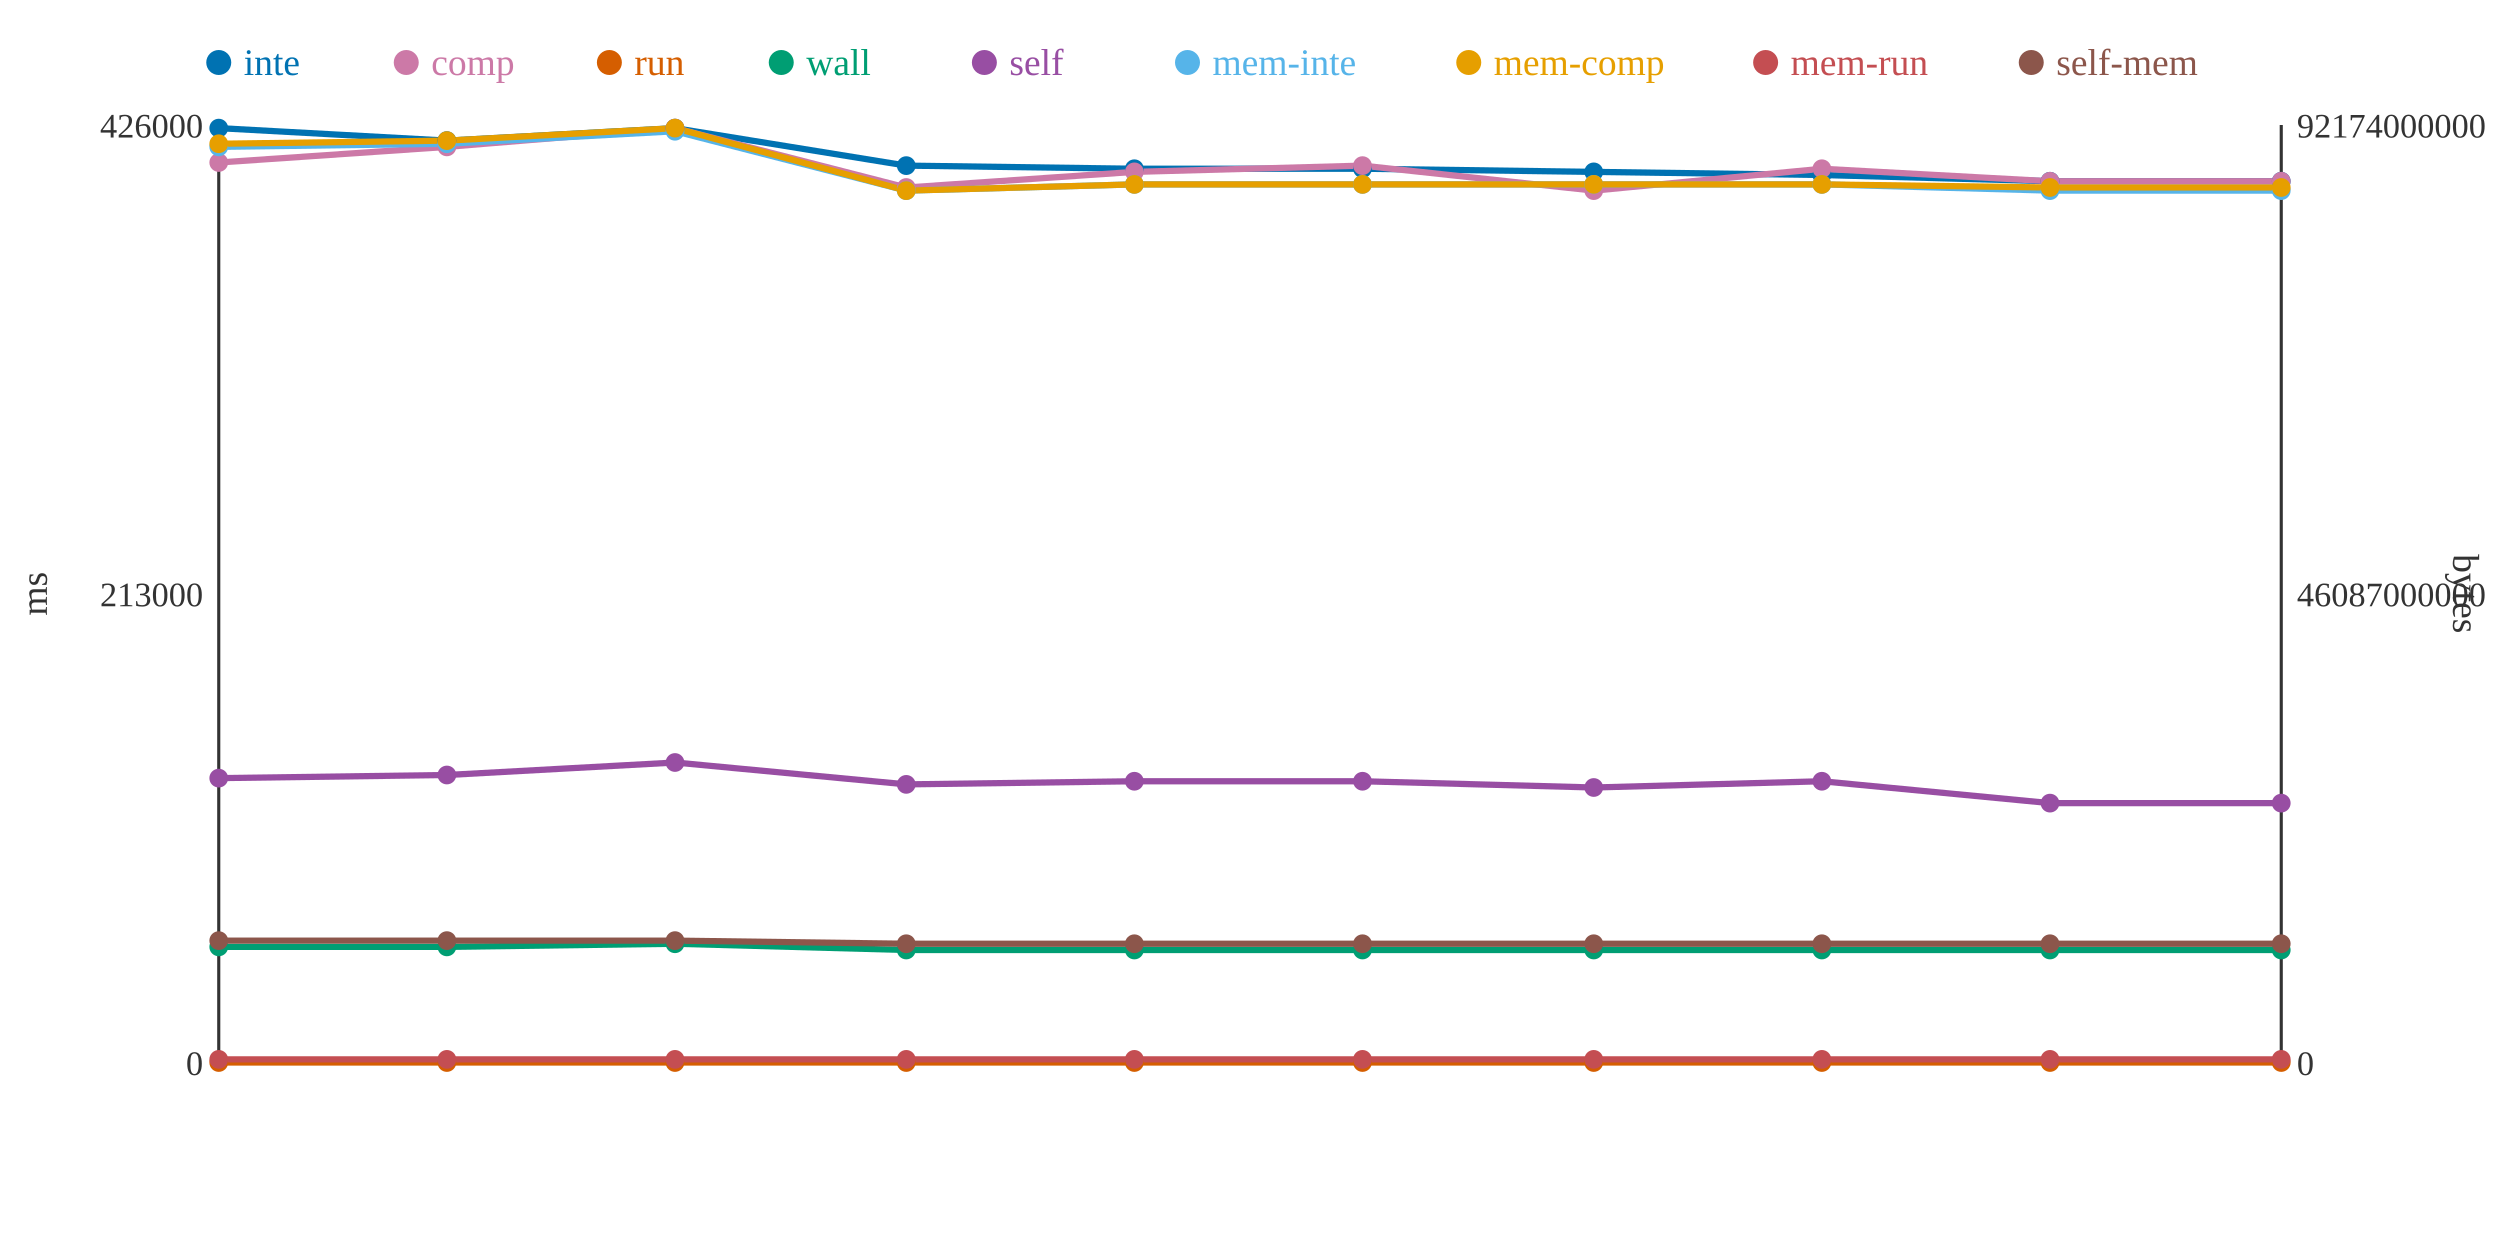
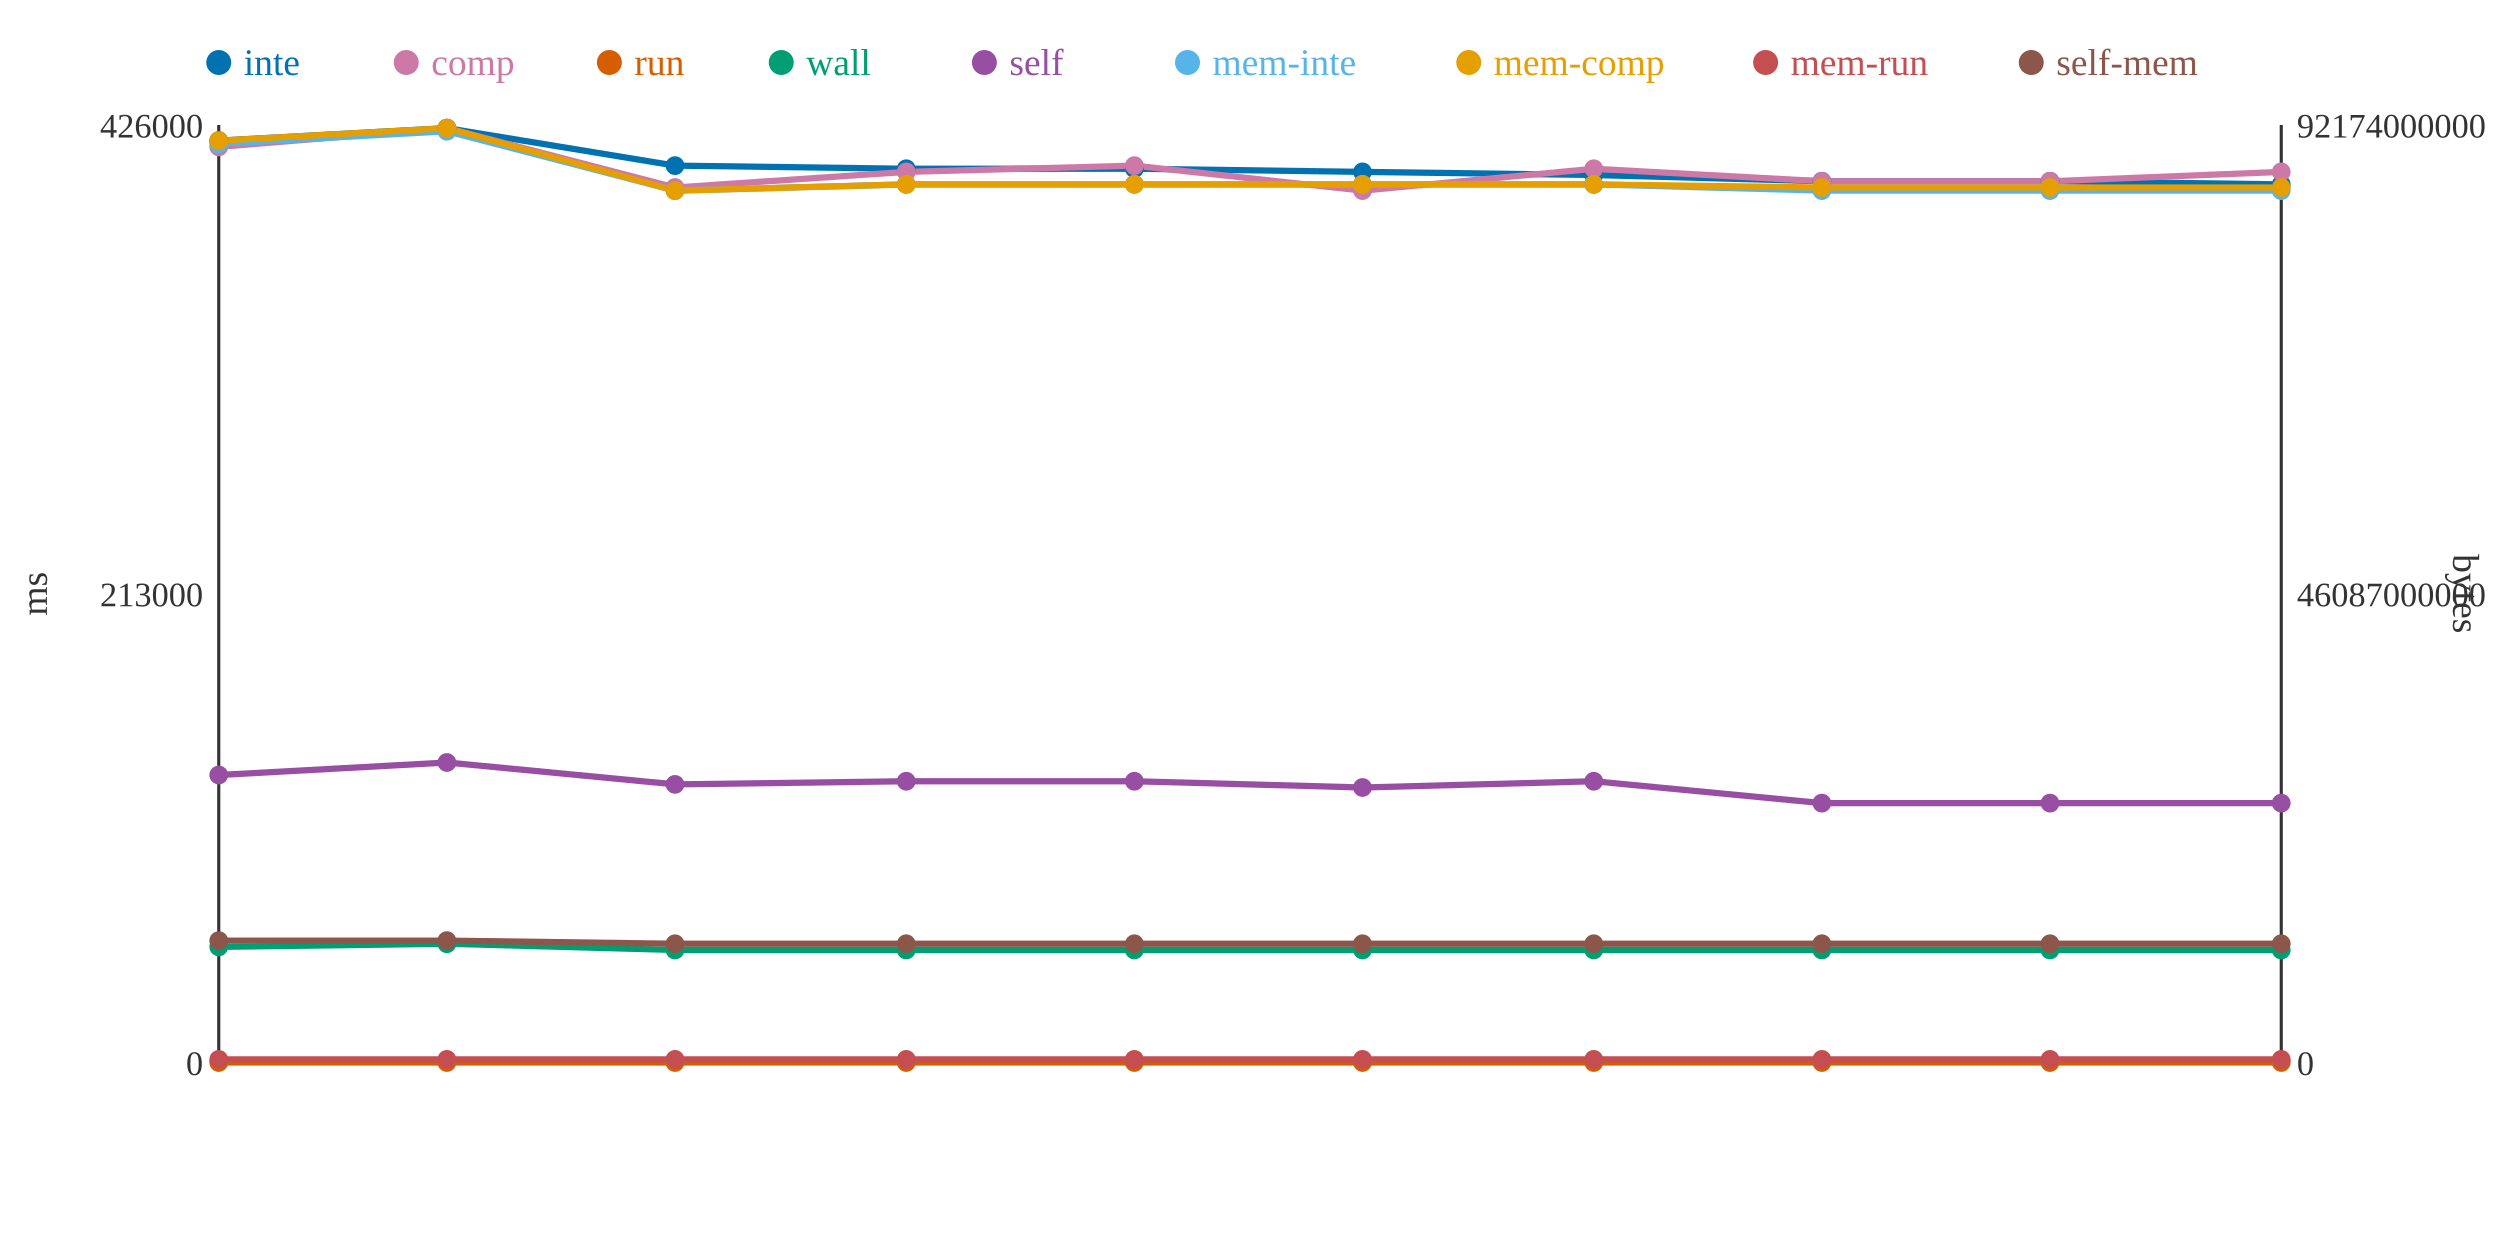
<svg xmlns="http://www.w3.org/2000/svg" width="800" height="400">
  <rect width="800" height="400" fill="white" />
  <line x1="70" y1="40" x2="70" y2="340" stroke="#333" stroke-width="1" />
  <line x1="70" y1="340" x2="730" y2="340" stroke="#333" stroke-width="1" />
  <line x1="730" y1="40" x2="730" y2="340" stroke="#333" stroke-width="1" />
  <text x="65" y="344" text-anchor="end" font-size="11" fill="#333">0</text>
  <text x="65" y="194" text-anchor="end" font-size="11" fill="#333">213000</text>
  <text x="65" y="44" text-anchor="end" font-size="11" fill="#333">426000</text>
  <text x="15" y="190" text-anchor="middle" font-size="12" fill="#333" transform="rotate(-90 15 190)">ms</text>
  <text x="735" y="344" text-anchor="start" font-size="11" fill="#333">0</text>
  <text x="735" y="194" text-anchor="start" font-size="11" fill="#333">46087000000</text>
  <text x="735" y="44" text-anchor="start" font-size="11" fill="#333">92174000000</text>
  <text x="785" y="190" text-anchor="middle" font-size="12" fill="#333" transform="rotate(90 785 190)">bytes</text>
-   <polyline points="70,41 143,45 216,41 290,53 363,54 436,54 510,55 583,56 656,58 730,58" fill="none" stroke="#0072B2" stroke-width="2" />
-   <polyline points="70,52 143,47 216,41 290,60 363,55 436,53 510,61 583,54 656,58 730,58" fill="none" stroke="#CC79A7" stroke-width="2" />
+   <polyline points="70,45 143,41 216,53 290,54 363,54 436,55 510,56 583,58 656,58 730,59" fill="none" stroke="#0072B2" stroke-width="2" />
+   <polyline points="70,47 143,41 216,60 290,55 363,53 436,61 510,54 583,58 656,58 730,55" fill="none" stroke="#CC79A7" stroke-width="2" />
  <polyline points="70,340 143,340 216,340 290,340 363,340 436,340 510,340 583,340 656,340 730,340" fill="none" stroke="#D55E00" stroke-width="2" />
-   <polyline points="70,303 143,303 216,302 290,304 363,304 436,304 510,304 583,304 656,304 730,304" fill="none" stroke="#009E73" stroke-width="2" />
-   <polyline points="70,249 143,248 216,244 290,251 363,250 436,250 510,252 583,250 656,257 730,257" fill="none" stroke="#984EA3" stroke-width="2" />
-   <polyline points="70,47 143,46 216,42 290,61 363,59 436,59 510,59 583,59 656,61 730,61" fill="none" stroke="#56B4E9" stroke-width="2" />
-   <polyline points="70,46 143,45 216,41 290,61 363,59 436,59 510,59 583,59 656,60 730,60" fill="none" stroke="#E69F00" stroke-width="2" />
+   <polyline points="70,303 143,302 216,304 290,304 363,304 436,304 510,304 583,304 656,304 730,304" fill="none" stroke="#009E73" stroke-width="2" />
+   <polyline points="70,248 143,244 216,251 290,250 363,250 436,252 510,250 583,257 656,257 730,257" fill="none" stroke="#984EA3" stroke-width="2" />
+   <polyline points="70,46 143,42 216,61 290,59 363,59 436,59 510,59 583,61 656,61 730,61" fill="none" stroke="#56B4E9" stroke-width="2" />
+   <polyline points="70,45 143,41 216,61 290,59 363,59 436,59 510,59 583,60 656,60 730,60" fill="none" stroke="#E69F00" stroke-width="2" />
  <polyline points="70,339 143,339 216,339 290,339 363,339 436,339 510,339 583,339 656,339 730,339" fill="none" stroke="#C44E52" stroke-width="2" />
-   <polyline points="70,301 143,301 216,301 290,302 363,302 436,302 510,302 583,302 656,302 730,302" fill="none" stroke="#8C564B" stroke-width="2" />
-   <circle cx="70" cy="41" r="3" fill="#0072B2" />
-   <circle cx="70" cy="52" r="3" fill="#CC79A7" />
+   <polyline points="70,301 143,301 216,302 290,302 363,302 436,302 510,302 583,302 656,302 730,302" fill="none" stroke="#8C564B" stroke-width="2" />
+   <circle cx="70" cy="45" r="3" fill="#0072B2" />
+   <circle cx="70" cy="47" r="3" fill="#CC79A7" />
  <circle cx="70" cy="340" r="3" fill="#D55E00" />
  <circle cx="70" cy="303" r="3" fill="#009E73" />
-   <circle cx="70" cy="249" r="3" fill="#984EA3" />
-   <circle cx="70" cy="47" r="3" fill="#56B4E9" />
-   <circle cx="70" cy="46" r="3" fill="#E69F00" />
+   <circle cx="70" cy="248" r="3" fill="#984EA3" />
+   <circle cx="70" cy="46" r="3" fill="#56B4E9" />
+   <circle cx="70" cy="45" r="3" fill="#E69F00" />
  <circle cx="70" cy="339" r="3" fill="#C44E52" />
  <circle cx="70" cy="301" r="3" fill="#8C564B" />
-   <circle cx="143" cy="45" r="3" fill="#0072B2" />
-   <circle cx="143" cy="47" r="3" fill="#CC79A7" />
+   <circle cx="143" cy="41" r="3" fill="#0072B2" />
+   <circle cx="143" cy="41" r="3" fill="#CC79A7" />
  <circle cx="143" cy="340" r="3" fill="#D55E00" />
-   <circle cx="143" cy="303" r="3" fill="#009E73" />
-   <circle cx="143" cy="248" r="3" fill="#984EA3" />
-   <circle cx="143" cy="46" r="3" fill="#56B4E9" />
-   <circle cx="143" cy="45" r="3" fill="#E69F00" />
+   <circle cx="143" cy="302" r="3" fill="#009E73" />
+   <circle cx="143" cy="244" r="3" fill="#984EA3" />
+   <circle cx="143" cy="42" r="3" fill="#56B4E9" />
+   <circle cx="143" cy="41" r="3" fill="#E69F00" />
  <circle cx="143" cy="339" r="3" fill="#C44E52" />
  <circle cx="143" cy="301" r="3" fill="#8C564B" />
-   <circle cx="216" cy="41" r="3" fill="#0072B2" />
-   <circle cx="216" cy="41" r="3" fill="#CC79A7" />
+   <circle cx="216" cy="53" r="3" fill="#0072B2" />
+   <circle cx="216" cy="60" r="3" fill="#CC79A7" />
  <circle cx="216" cy="340" r="3" fill="#D55E00" />
-   <circle cx="216" cy="302" r="3" fill="#009E73" />
-   <circle cx="216" cy="244" r="3" fill="#984EA3" />
-   <circle cx="216" cy="42" r="3" fill="#56B4E9" />
-   <circle cx="216" cy="41" r="3" fill="#E69F00" />
+   <circle cx="216" cy="304" r="3" fill="#009E73" />
+   <circle cx="216" cy="251" r="3" fill="#984EA3" />
+   <circle cx="216" cy="61" r="3" fill="#56B4E9" />
+   <circle cx="216" cy="61" r="3" fill="#E69F00" />
  <circle cx="216" cy="339" r="3" fill="#C44E52" />
-   <circle cx="216" cy="301" r="3" fill="#8C564B" />
-   <circle cx="290" cy="53" r="3" fill="#0072B2" />
-   <circle cx="290" cy="60" r="3" fill="#CC79A7" />
+   <circle cx="216" cy="302" r="3" fill="#8C564B" />
+   <circle cx="290" cy="54" r="3" fill="#0072B2" />
+   <circle cx="290" cy="55" r="3" fill="#CC79A7" />
  <circle cx="290" cy="340" r="3" fill="#D55E00" />
  <circle cx="290" cy="304" r="3" fill="#009E73" />
-   <circle cx="290" cy="251" r="3" fill="#984EA3" />
-   <circle cx="290" cy="61" r="3" fill="#56B4E9" />
-   <circle cx="290" cy="61" r="3" fill="#E69F00" />
+   <circle cx="290" cy="250" r="3" fill="#984EA3" />
+   <circle cx="290" cy="59" r="3" fill="#56B4E9" />
+   <circle cx="290" cy="59" r="3" fill="#E69F00" />
  <circle cx="290" cy="339" r="3" fill="#C44E52" />
  <circle cx="290" cy="302" r="3" fill="#8C564B" />
  <circle cx="363" cy="54" r="3" fill="#0072B2" />
-   <circle cx="363" cy="55" r="3" fill="#CC79A7" />
+   <circle cx="363" cy="53" r="3" fill="#CC79A7" />
  <circle cx="363" cy="340" r="3" fill="#D55E00" />
  <circle cx="363" cy="304" r="3" fill="#009E73" />
  <circle cx="363" cy="250" r="3" fill="#984EA3" />
  <circle cx="363" cy="59" r="3" fill="#56B4E9" />
  <circle cx="363" cy="59" r="3" fill="#E69F00" />
  <circle cx="363" cy="339" r="3" fill="#C44E52" />
  <circle cx="363" cy="302" r="3" fill="#8C564B" />
-   <circle cx="436" cy="54" r="3" fill="#0072B2" />
-   <circle cx="436" cy="53" r="3" fill="#CC79A7" />
+   <circle cx="436" cy="55" r="3" fill="#0072B2" />
+   <circle cx="436" cy="61" r="3" fill="#CC79A7" />
  <circle cx="436" cy="340" r="3" fill="#D55E00" />
  <circle cx="436" cy="304" r="3" fill="#009E73" />
-   <circle cx="436" cy="250" r="3" fill="#984EA3" />
+   <circle cx="436" cy="252" r="3" fill="#984EA3" />
  <circle cx="436" cy="59" r="3" fill="#56B4E9" />
  <circle cx="436" cy="59" r="3" fill="#E69F00" />
  <circle cx="436" cy="339" r="3" fill="#C44E52" />
  <circle cx="436" cy="302" r="3" fill="#8C564B" />
-   <circle cx="510" cy="55" r="3" fill="#0072B2" />
-   <circle cx="510" cy="61" r="3" fill="#CC79A7" />
+   <circle cx="510" cy="56" r="3" fill="#0072B2" />
+   <circle cx="510" cy="54" r="3" fill="#CC79A7" />
  <circle cx="510" cy="340" r="3" fill="#D55E00" />
  <circle cx="510" cy="304" r="3" fill="#009E73" />
-   <circle cx="510" cy="252" r="3" fill="#984EA3" />
+   <circle cx="510" cy="250" r="3" fill="#984EA3" />
  <circle cx="510" cy="59" r="3" fill="#56B4E9" />
  <circle cx="510" cy="59" r="3" fill="#E69F00" />
  <circle cx="510" cy="339" r="3" fill="#C44E52" />
  <circle cx="510" cy="302" r="3" fill="#8C564B" />
-   <circle cx="583" cy="56" r="3" fill="#0072B2" />
-   <circle cx="583" cy="54" r="3" fill="#CC79A7" />
+   <circle cx="583" cy="58" r="3" fill="#0072B2" />
+   <circle cx="583" cy="58" r="3" fill="#CC79A7" />
  <circle cx="583" cy="340" r="3" fill="#D55E00" />
  <circle cx="583" cy="304" r="3" fill="#009E73" />
-   <circle cx="583" cy="250" r="3" fill="#984EA3" />
-   <circle cx="583" cy="59" r="3" fill="#56B4E9" />
-   <circle cx="583" cy="59" r="3" fill="#E69F00" />
+   <circle cx="583" cy="257" r="3" fill="#984EA3" />
+   <circle cx="583" cy="61" r="3" fill="#56B4E9" />
+   <circle cx="583" cy="60" r="3" fill="#E69F00" />
  <circle cx="583" cy="339" r="3" fill="#C44E52" />
  <circle cx="583" cy="302" r="3" fill="#8C564B" />
  <circle cx="656" cy="58" r="3" fill="#0072B2" />
  <circle cx="656" cy="58" r="3" fill="#CC79A7" />
  <circle cx="656" cy="340" r="3" fill="#D55E00" />
  <circle cx="656" cy="304" r="3" fill="#009E73" />
  <circle cx="656" cy="257" r="3" fill="#984EA3" />
  <circle cx="656" cy="61" r="3" fill="#56B4E9" />
  <circle cx="656" cy="60" r="3" fill="#E69F00" />
  <circle cx="656" cy="339" r="3" fill="#C44E52" />
  <circle cx="656" cy="302" r="3" fill="#8C564B" />
-   <circle cx="730" cy="58" r="3" fill="#0072B2" />
-   <circle cx="730" cy="58" r="3" fill="#CC79A7" />
+   <circle cx="730" cy="59" r="3" fill="#0072B2" />
+   <circle cx="730" cy="55" r="3" fill="#CC79A7" />
  <circle cx="730" cy="340" r="3" fill="#D55E00" />
  <circle cx="730" cy="304" r="3" fill="#009E73" />
  <circle cx="730" cy="257" r="3" fill="#984EA3" />
  <circle cx="730" cy="61" r="3" fill="#56B4E9" />
  <circle cx="730" cy="60" r="3" fill="#E69F00" />
  <circle cx="730" cy="339" r="3" fill="#C44E52" />
  <circle cx="730" cy="302" r="3" fill="#8C564B" />
  <circle cx="70" cy="20" r="4" fill="#0072B2" />
  <text x="78" y="24" text-anchor="start" font-size="12" fill="#0072B2">inte</text>
  <circle cx="130" cy="20" r="4" fill="#CC79A7" />
  <text x="138" y="24" text-anchor="start" font-size="12" fill="#CC79A7">comp</text>
  <circle cx="195" cy="20" r="4" fill="#D55E00" />
  <text x="203" y="24" text-anchor="start" font-size="12" fill="#D55E00">run</text>
  <circle cx="250" cy="20" r="4" fill="#009E73" />
  <text x="258" y="24" text-anchor="start" font-size="12" fill="#009E73">wall</text>
  <circle cx="315" cy="20" r="4" fill="#984EA3" />
  <text x="323" y="24" text-anchor="start" font-size="12" fill="#984EA3">self</text>
  <circle cx="380" cy="20" r="4" fill="#56B4E9" />
  <text x="388" y="24" text-anchor="start" font-size="12" fill="#56B4E9">mem-inte</text>
  <circle cx="470" cy="20" r="4" fill="#E69F00" />
  <text x="478" y="24" text-anchor="start" font-size="12" fill="#E69F00">mem-comp</text>
  <circle cx="565" cy="20" r="4" fill="#C44E52" />
  <text x="573" y="24" text-anchor="start" font-size="12" fill="#C44E52">mem-run</text>
  <circle cx="650" cy="20" r="4" fill="#8C564B" />
  <text x="658" y="24" text-anchor="start" font-size="12" fill="#8C564B">self-mem</text>
</svg>
